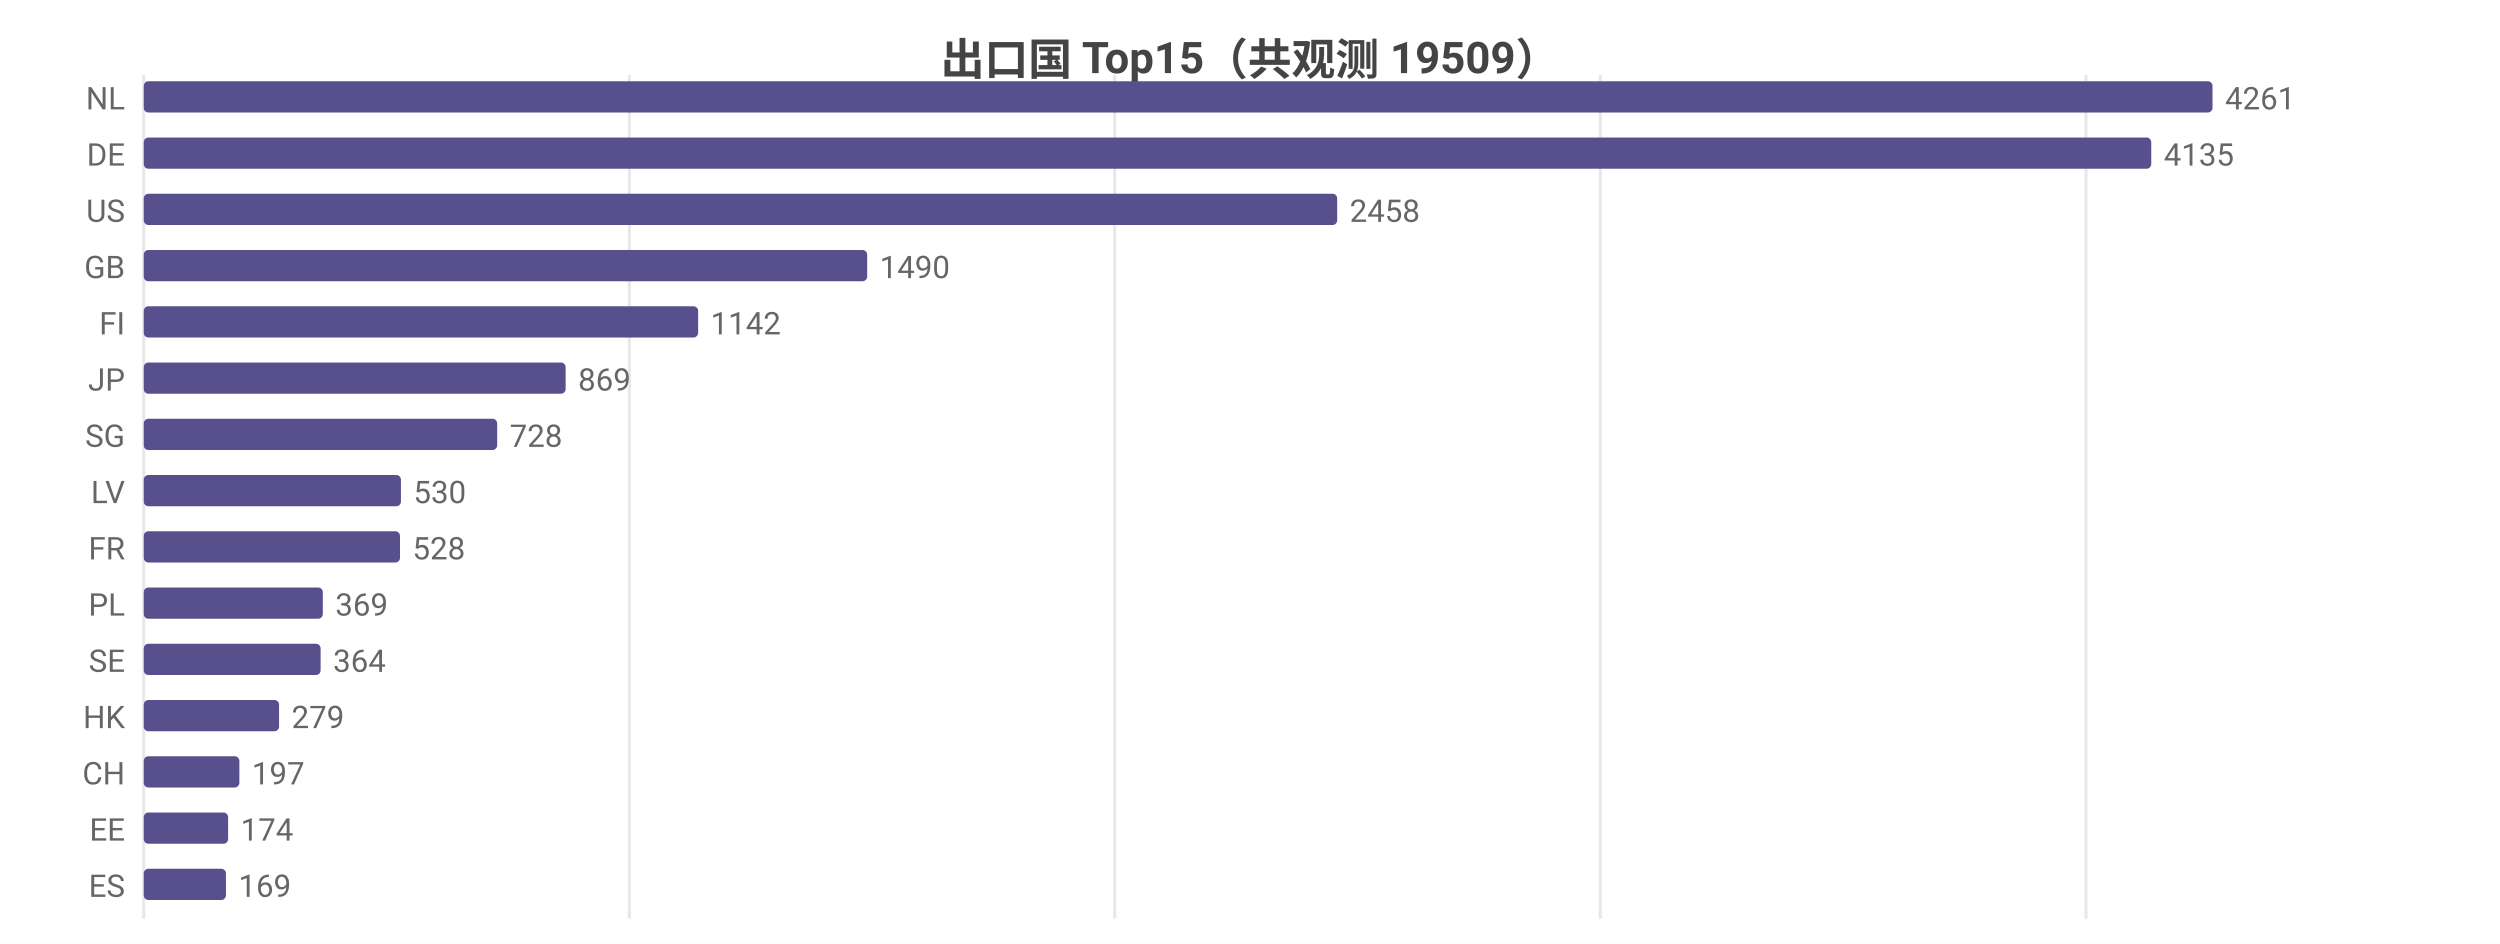
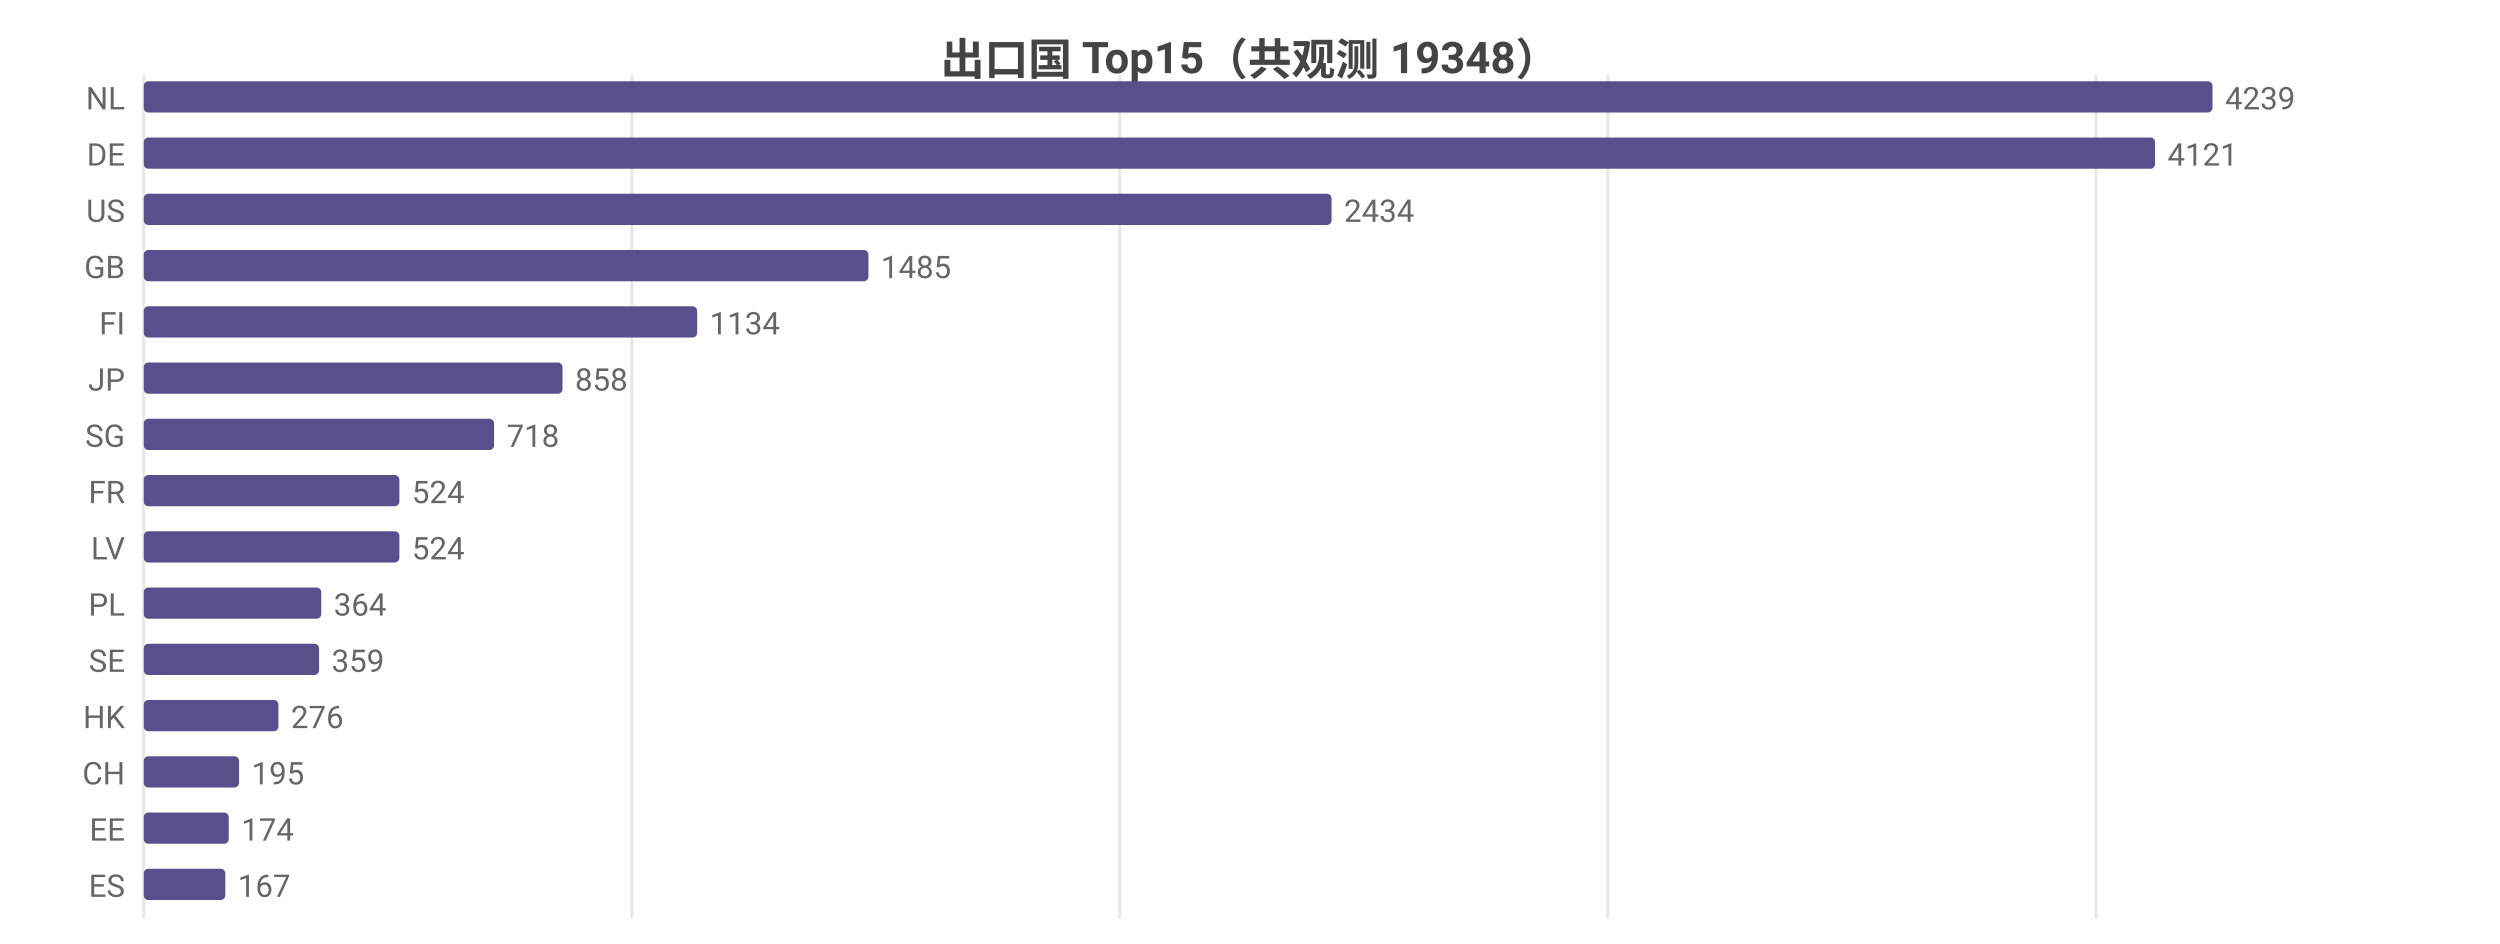
<svg xmlns="http://www.w3.org/2000/svg" width="800" height="302" viewBox="0 0 800 302">
  <rect width="800" height="302" fill="#ffffff" />
  <style>text{font-family:system-ui,-apple-system,'Segoe UI',Roboto,'PingFang SC','Microsoft YaHei','Noto Sans CJK SC',sans-serif}.g{stroke:#e8e8e8;stroke-width:1}.a{stroke:#999;stroke-width:1}.t{font-size:10px;fill:#666}.m{font-size:10px;text-anchor:middle;fill:#666}.e{font-size:10px;text-anchor:end;fill:#666}.l{font-size:11px;fill:#333}.tt{font-size:14px;font-weight:600;text-anchor:middle;fill:#444}.em{font-size:13px;text-anchor:middle;fill:#999}</style>
-   <text class="tt" x="400.0" y="24">出口国 Top15（共观测 19509）</text>
+   <text class="tt" x="400.0" y="24">出口国 Top15（共观测 19348）</text>
  <line class="g" x1="46" y1="24" x2="46" y2="294" />
-   <line class="g" x1="201.4" y1="24" x2="201.4" y2="294" />
-   <line class="g" x1="356.7" y1="24" x2="356.7" y2="294" />
-   <line class="g" x1="512.1" y1="24" x2="512.1" y2="294" />
-   <line class="g" x1="667.5" y1="24" x2="667.5" y2="294" />
+   <line class="g" x1="202.2" y1="24" x2="202.2" y2="294" />
+   <line class="g" x1="358.3" y1="24" x2="358.3" y2="294" />
+   <line class="g" x1="514.5" y1="24" x2="514.5" y2="294" />
+   <line class="g" x1="670.7" y1="24" x2="670.7" y2="294" />
  <text class="e" x="40" y="35">NL</text>
  <rect x="46" y="26" width="662" height="10" fill="#58508d" rx="1.5" />
-   <text class="t" x="712" y="35">4261</text>
+   <text class="t" x="712" y="35">4239</text>
  <text class="e" x="40" y="53">DE</text>
-   <rect x="46" y="44" width="642.4" height="10" fill="#58508d" rx="1.5" />
-   <text class="t" x="692.4" y="53">4135</text>
+   <rect x="46" y="44" width="643.6" height="10" fill="#58508d" rx="1.5" />
+   <text class="t" x="693.6" y="53">4121</text>
  <text class="e" x="40" y="71">US</text>
-   <rect x="46" y="62" width="381.9" height="10" fill="#58508d" rx="1.5" />
-   <text class="t" x="431.9" y="71">2458</text>
+   <rect x="46" y="62" width="380.1" height="10" fill="#58508d" rx="1.5" />
+   <text class="t" x="430.1" y="71">2434</text>
  <text class="e" x="40" y="89">GB</text>
-   <rect x="46" y="80" width="231.5" height="10" fill="#58508d" rx="1.5" />
-   <text class="t" x="281.5" y="89">1490</text>
+   <rect x="46" y="80" width="231.9" height="10" fill="#58508d" rx="1.5" />
+   <text class="t" x="281.9" y="89">1485</text>
  <text class="e" x="40" y="107">FI</text>
-   <rect x="46" y="98" width="177.4" height="10" fill="#58508d" rx="1.5" />
-   <text class="t" x="227.4" y="107">1142</text>
+   <rect x="46" y="98" width="177.1" height="10" fill="#58508d" rx="1.5" />
+   <text class="t" x="227.1" y="107">1134</text>
  <text class="e" x="40" y="125">JP</text>
-   <rect x="46" y="116" width="135.0" height="10" fill="#58508d" rx="1.5" />
-   <text class="t" x="185.0" y="125">869</text>
+   <rect x="46" y="116" width="134.0" height="10" fill="#58508d" rx="1.5" />
+   <text class="t" x="184.0" y="125">858</text>
  <text class="e" x="40" y="143">SG</text>
-   <rect x="46" y="134" width="113.1" height="10" fill="#58508d" rx="1.5" />
-   <text class="t" x="163.1" y="143">728</text>
-   <text class="e" x="40" y="161">LV</text>
-   <rect x="46" y="152" width="82.3" height="10" fill="#58508d" rx="1.5" />
-   <text class="t" x="132.3" y="161">530</text>
-   <text class="e" x="40" y="179">FR</text>
-   <rect x="46" y="170" width="82.0" height="10" fill="#58508d" rx="1.5" />
-   <text class="t" x="132.0" y="179">528</text>
+   <rect x="46" y="134" width="112.1" height="10" fill="#58508d" rx="1.5" />
+   <text class="t" x="162.1" y="143">718</text>
+   <text class="e" x="40" y="161">FR</text>
+   <rect x="46" y="152" width="81.8" height="10" fill="#58508d" rx="1.5" />
+   <text class="t" x="131.8" y="161">524</text>
+   <text class="e" x="40" y="179">LV</text>
+   <rect x="46" y="170" width="81.8" height="10" fill="#58508d" rx="1.5" />
+   <text class="t" x="131.8" y="179">524</text>
  <text class="e" x="40" y="197">PL</text>
-   <rect x="46" y="188" width="57.3" height="10" fill="#58508d" rx="1.5" />
-   <text class="t" x="107.3" y="197">369</text>
+   <rect x="46" y="188" width="56.8" height="10" fill="#58508d" rx="1.5" />
+   <text class="t" x="106.8" y="197">364</text>
  <text class="e" x="40" y="215">SE</text>
-   <rect x="46" y="206" width="56.6" height="10" fill="#58508d" rx="1.5" />
-   <text class="t" x="106.6" y="215">364</text>
+   <rect x="46" y="206" width="56.1" height="10" fill="#58508d" rx="1.5" />
+   <text class="t" x="106.1" y="215">359</text>
  <text class="e" x="40" y="233">HK</text>
-   <rect x="46" y="224" width="43.3" height="10" fill="#58508d" rx="1.5" />
-   <text class="t" x="93.3" y="233">279</text>
+   <rect x="46" y="224" width="43.1" height="10" fill="#58508d" rx="1.5" />
+   <text class="t" x="93.1" y="233">276</text>
  <text class="e" x="40" y="251">CH</text>
-   <rect x="46" y="242" width="30.6" height="10" fill="#58508d" rx="1.5" />
-   <text class="t" x="80.6" y="251">197</text>
+   <rect x="46" y="242" width="30.5" height="10" fill="#58508d" rx="1.5" />
+   <text class="t" x="80.5" y="251">195</text>
  <text class="e" x="40" y="269">EE</text>
-   <rect x="46" y="260" width="27.0" height="10" fill="#58508d" rx="1.5" />
-   <text class="t" x="77.0" y="269">174</text>
+   <rect x="46" y="260" width="27.2" height="10" fill="#58508d" rx="1.5" />
+   <text class="t" x="77.2" y="269">174</text>
  <text class="e" x="40" y="287">ES</text>
-   <rect x="46" y="278" width="26.3" height="10" fill="#58508d" rx="1.5" />
-   <text class="t" x="76.3" y="287">169</text>
+   <rect x="46" y="278" width="26.1" height="10" fill="#58508d" rx="1.5" />
+   <text class="t" x="76.1" y="287">167</text>
</svg>
